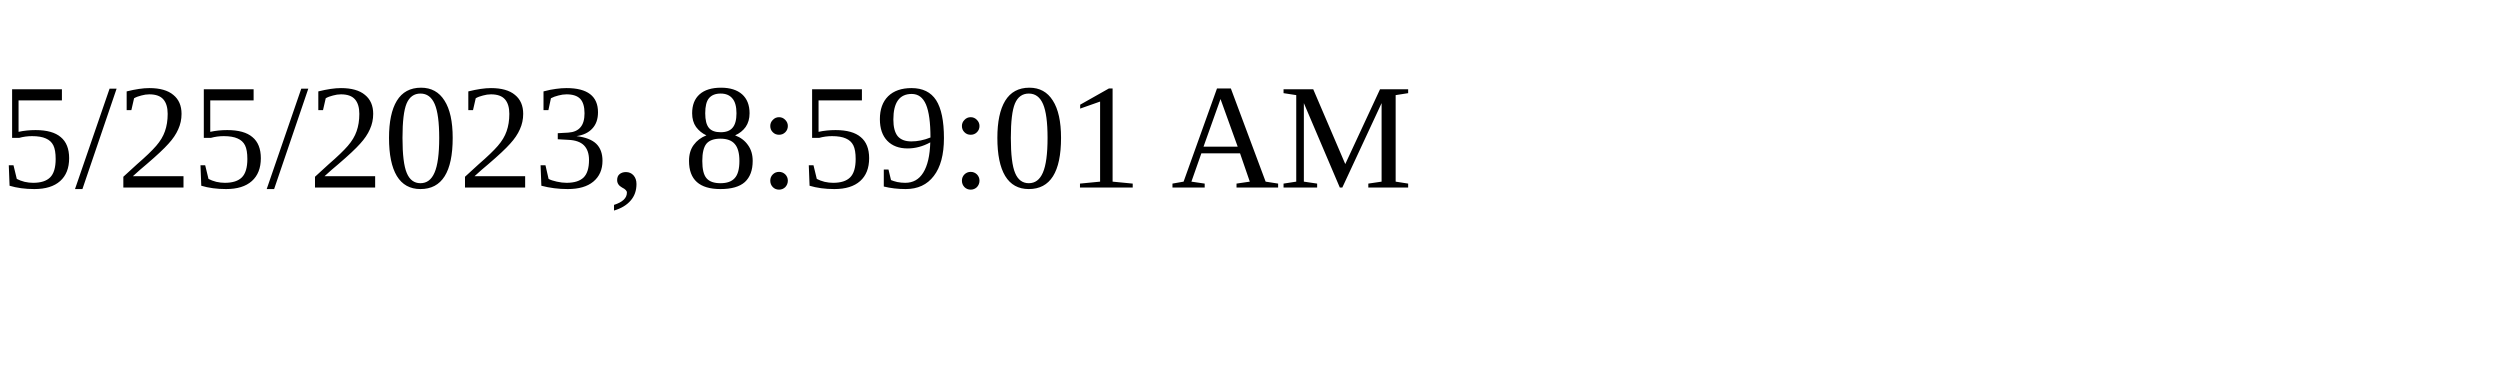
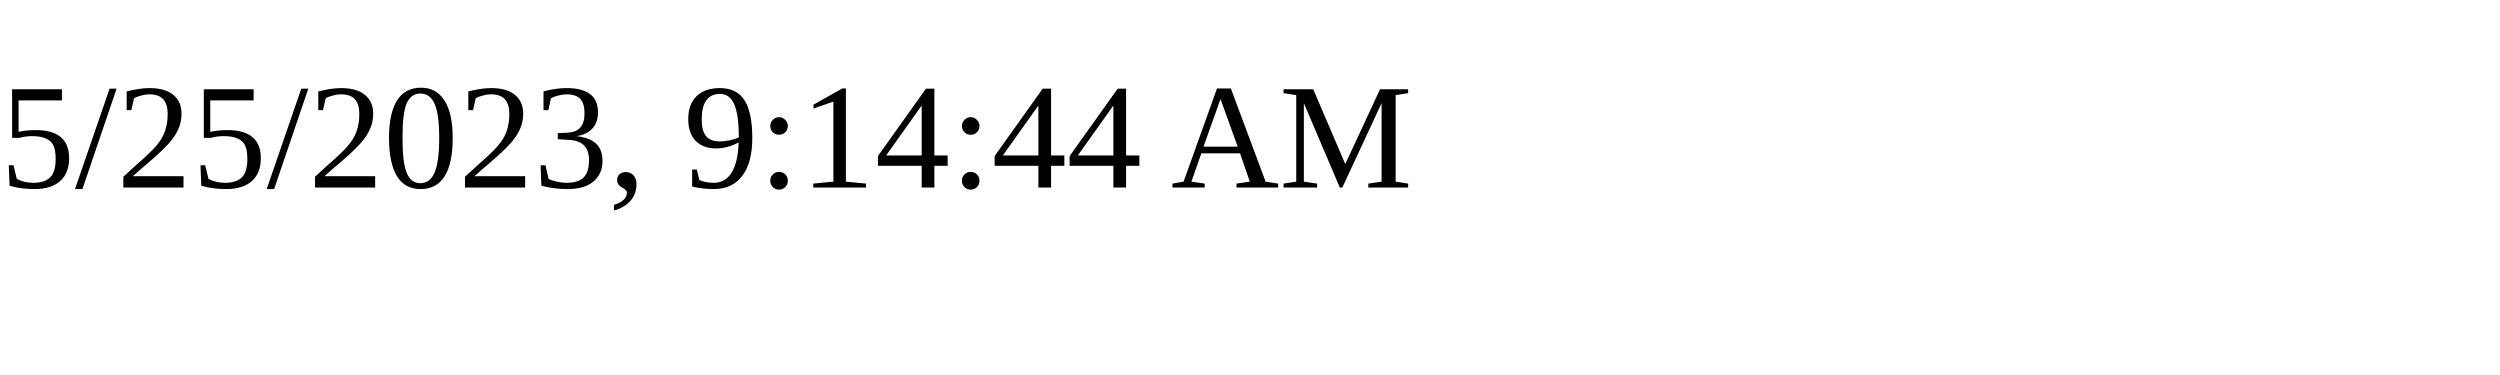
<svg xmlns="http://www.w3.org/2000/svg" height="30" width="200">
-   <text x="0" y="15">5/25/2023, 8:59:01 AM</text>
+   <text x="0" y="15">5/25/2023, 9:14:44 AM</text>
</svg>
